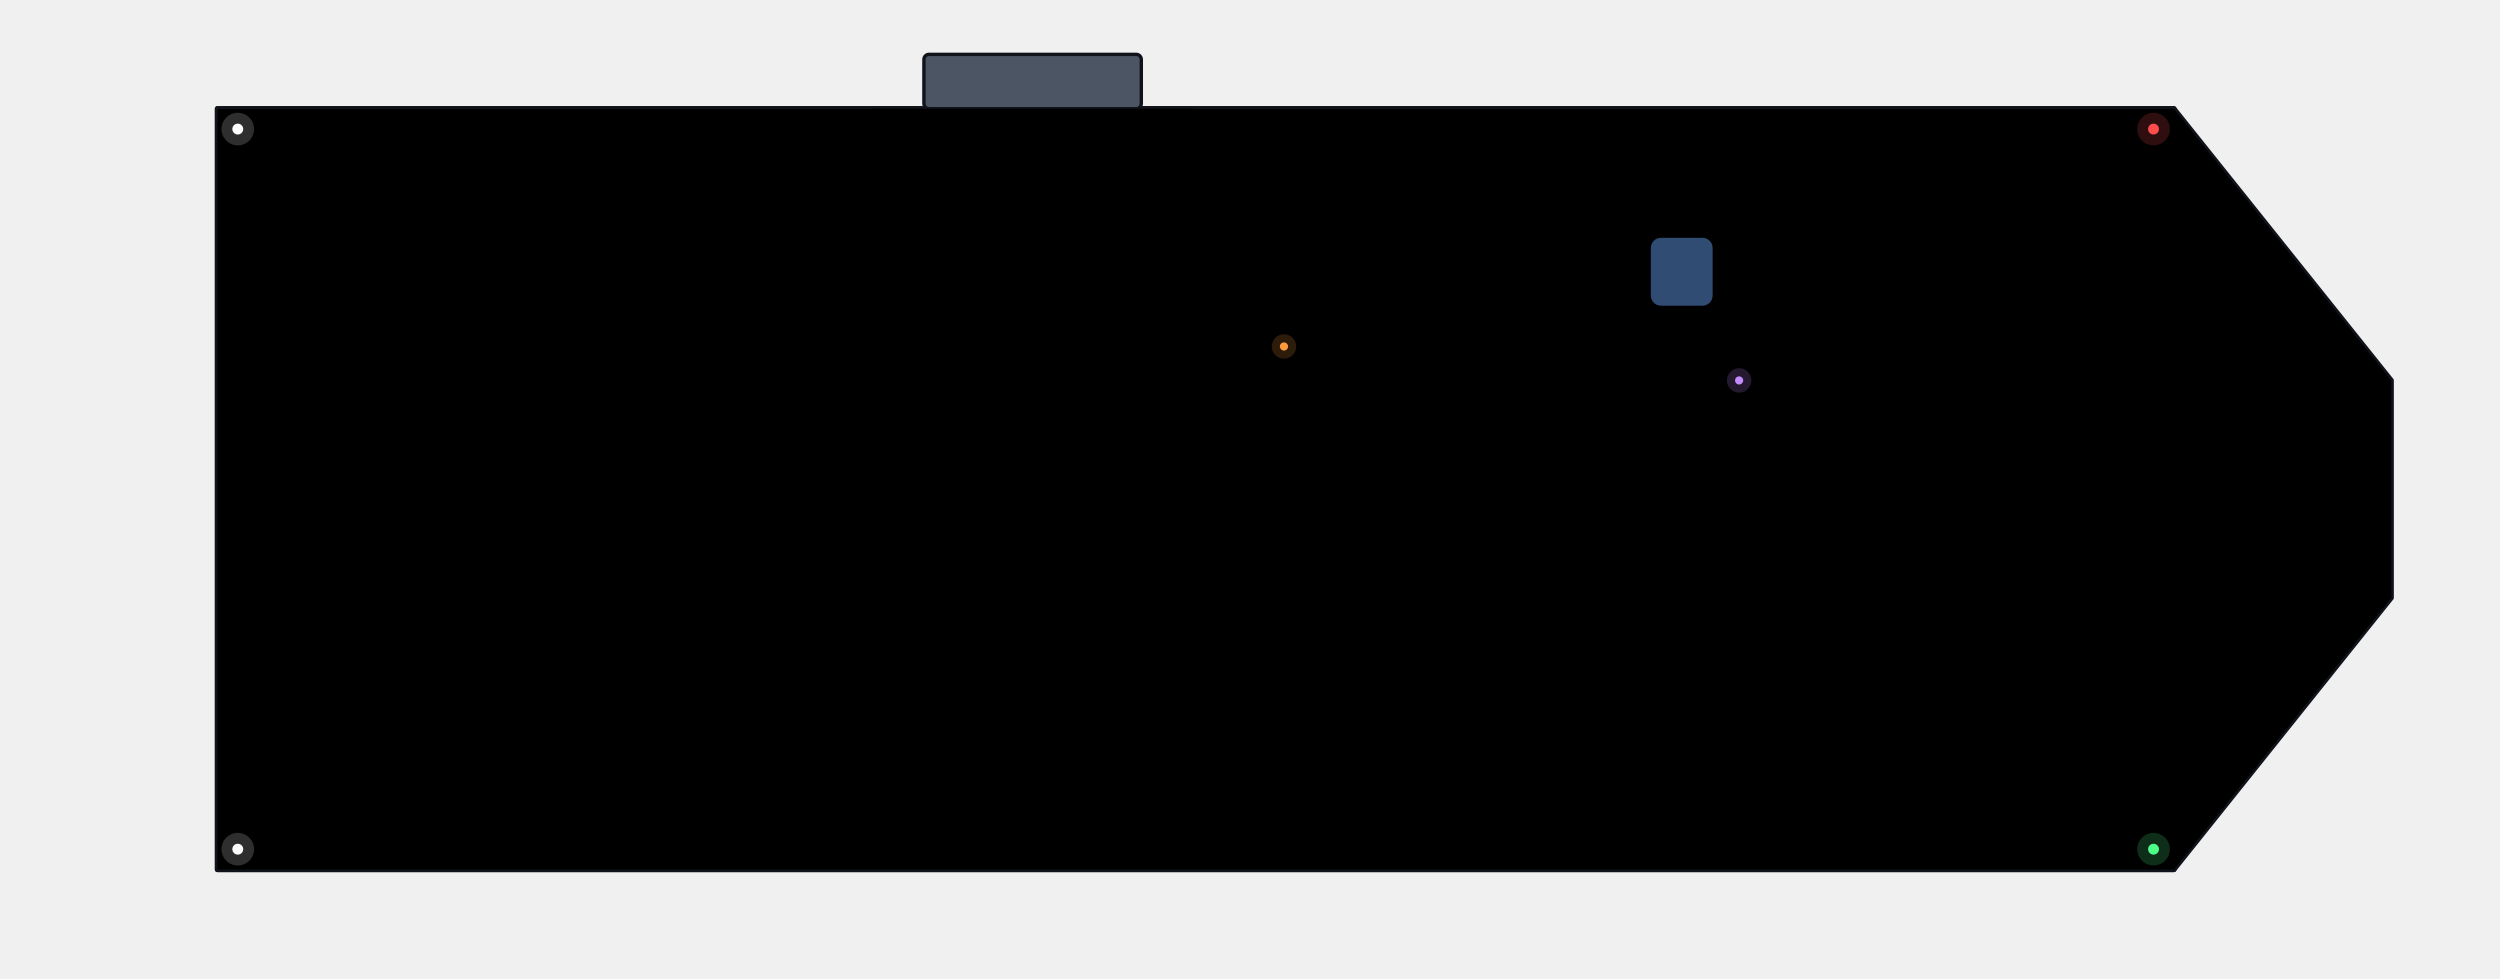
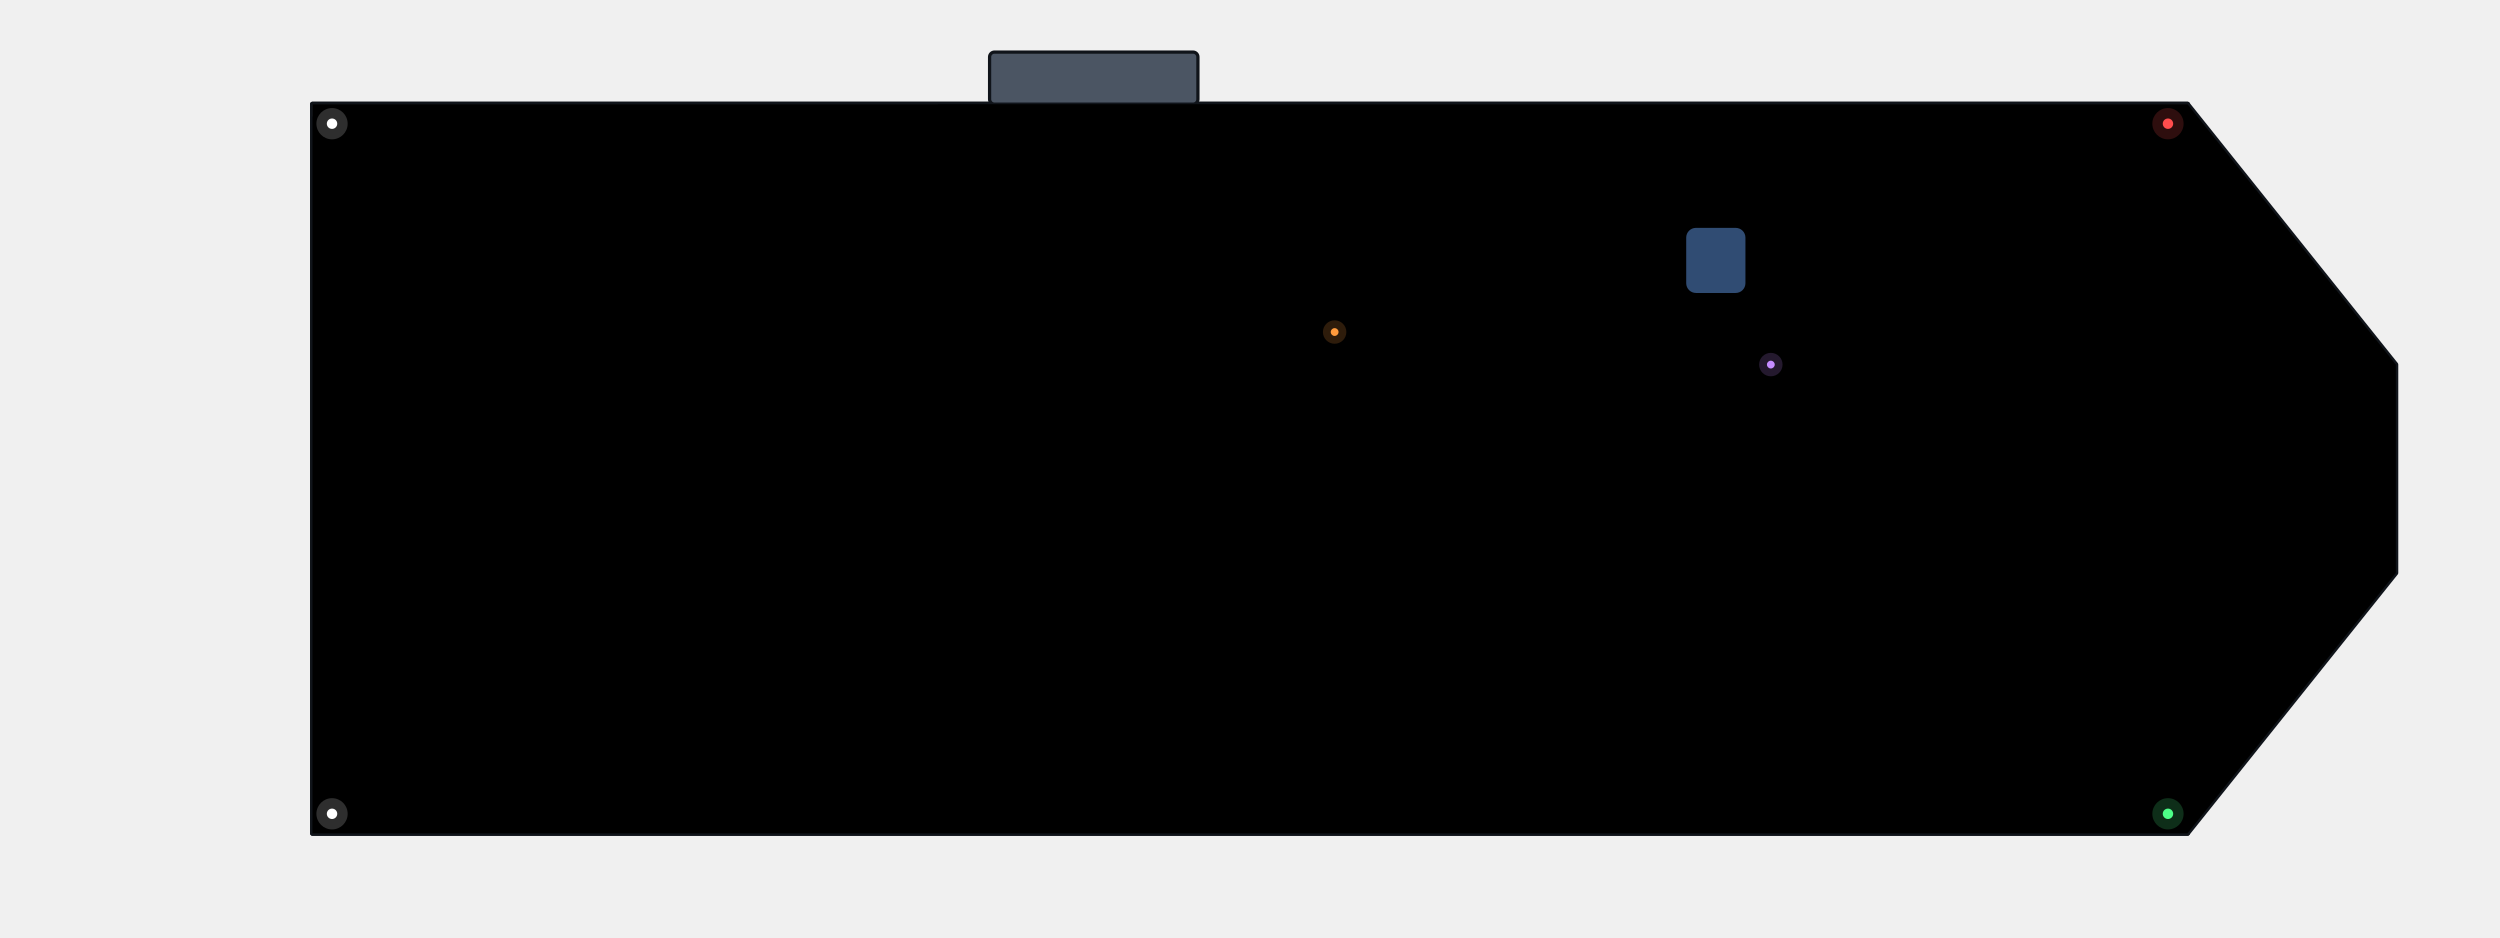
- <svg xmlns="http://www.w3.org/2000/svg" width="1472" height="576" viewBox="-704 -288 1472 576">
+ <svg xmlns="http://www.w3.org/2000/svg" width="1536" height="576" viewBox="-768 -288 1536 576">
  <g id="base">
    <polygon points="-576,224 576,224 704,64 704,-64 576,-224 -576,-224" fill="#5b6675" stroke="#10141a" stroke-width="3" stroke-linejoin="round" />
    <polygon points="-576,224 576,224 704,64 704,-64 576,-224 -576,-224" fill="#000000" opacity="0.12" />
-     <rect x="128" y="32" width="64" height="64" fill="#5b6675" />
+     <rect x="64" y="32" width="64" height="64" fill="#5b6675" />
+     <rect x="-448" y="-224" width="64" height="64" fill="#4b5563" />
+     <rect x="-384" y="-160" width="64" height="64" fill="#5b6675" />
+     <rect x="-192" y="-224" width="64" height="64" fill="#5b6675" />
+     <rect x="512" y="-224" width="64" height="64" fill="#4b5563" />
+     <rect x="384" y="-32" width="64" height="64" fill="#5b6675" />
+     <rect x="-64" y="160" width="64" height="64" fill="#4b5563" />
+     <rect x="-576" y="-96" width="64" height="64" fill="#4b5563" />
+     <rect x="0" y="96" width="64" height="64" fill="#5b6675" />
+     <rect x="256" y="96" width="64" height="64" fill="#5b6675" />
+     <rect x="-320" y="-96" width="64" height="64" fill="#5b6675" />
+     <rect x="-256" y="-160" width="64" height="64" fill="#5b6675" />
+     <rect x="448" y="-160" width="64" height="64" fill="#5b6675" />
+     <rect x="-448" y="-96" width="64" height="64" fill="#5b6675" />
+     <rect x="-512" y="160" width="64" height="64" fill="#4b5563" />
+     <rect x="-384" y="-32" width="64" height="64" fill="#5b6675" />
+     <rect x="-192" y="-96" width="64" height="64" fill="#5b6675" />
+     <rect x="512" y="-96" width="64" height="64" fill="#4b5563" />
+     <rect x="-128" y="-160" width="64" height="64" fill="#5b6675" />
+     <rect x="384" y="96" width="64" height="64" fill="#5b6675" />
+     <rect x="-576" y="32" width="64" height="64" fill="#4b5563" />
+     <rect x="128" y="-160" width="64" height="64" fill="#5b6675" />
+     <rect x="-320" y="32" width="64" height="64" fill="#5b6675" />
+     <rect x="320" y="160" width="64" height="64" fill="#4b5563" />
+     <rect x="-256" y="-32" width="64" height="64" fill="#5b6675" />
+     <rect x="448" y="-32" width="64" height="64" fill="#5b6675" />
+     <rect x="-384" y="96" width="64" height="64" fill="#5b6675" />
+     <rect x="-192" y="32" width="64" height="64" fill="#5b6675" />
+     <rect x="512" y="32" width="64" height="64" fill="#4b5563" />
+     <rect x="-128" y="-32" width="64" height="64" fill="#5b6675" />
+     <rect x="0" y="-224" width="64" height="64" fill="#4b5563" />
+     <rect x="128" y="-32" width="64" height="64" fill="#5b6675" />
+     <rect x="256" y="-224" width="64" height="64" fill="#4b5563" />
+     <rect x="-320" y="160" width="64" height="64" fill="#4b5563" />
+     <rect x="-256" y="96" width="64" height="64" fill="#5b6675" />
+     <rect x="448" y="96" width="64" height="64" fill="#5b6675" />
+     <rect x="-512" y="-160" width="64" height="64" fill="#5b6675" />
+     <rect x="384" y="-224" width="64" height="64" fill="#4b5563" />
+     <rect x="192" y="-160" width="64" height="64" fill="#5b6675" />
+     <rect x="512" y="160" width="64" height="64" fill="#4b5563" />
+     <rect x="-128" y="96" width="64" height="64" fill="#5b6675" />
+     <rect x="0" y="-96" width="64" height="64" fill="#5b6675" />
+     <rect x="128" y="96" width="64" height="64" fill="#5b6675" />
+     <rect x="256" y="-96" width="64" height="64" fill="#5b6675" />
+     <rect x="320" y="-160" width="64" height="64" fill="#5b6675" />
+     <rect x="64" y="160" width="64" height="64" fill="#4b5563" />
+     <rect x="-512" y="-32" width="64" height="64" fill="#5b6675" />
    <rect x="-384" y="-224" width="64" height="64" fill="#4b5563" />
+     <rect x="384" y="-96" width="64" height="64" fill="#5b6675" />
+     <rect x="192" y="-32" width="64" height="64" fill="#5b6675" />
+     <rect x="0" y="32" width="64" height="64" fill="#5b6675" />
+     <rect x="256" y="32" width="64" height="64" fill="#5b6675" />
    <rect x="-320" y="-160" width="64" height="64" fill="#5b6675" />
+     <rect x="320" y="-32" width="64" height="64" fill="#5b6675" />
+     <rect x="-256" y="-224" width="64" height="64" fill="#4b5563" />
+     <rect x="448" y="-224" width="64" height="64" fill="#4b5563" />
+     <rect x="-512" y="96" width="64" height="64" fill="#5b6675" />
+     <rect x="-384" y="-96" width="64" height="64" fill="#5b6675" />
+     <rect x="-448" y="32" width="64" height="64" fill="#5b6675" />
+     <rect x="384" y="32" width="64" height="64" fill="#5b6675" />
    <rect x="-128" y="-224" width="64" height="64" fill="#5b6675" />
-     <rect x="448" y="-32" width="64" height="64" fill="#5b6675" />
-     <rect x="0" y="160" width="64" height="64" fill="#4b5563" />
-     <rect x="-512" y="-96" width="64" height="64" fill="#5b6675" />
-     <rect x="64" y="96" width="64" height="64" fill="#5b6675" />
+     <rect x="192" y="96" width="64" height="64" fill="#5b6675" />
+     <rect x="-64" y="-160" width="64" height="64" fill="#5b6675" />
+     <rect x="128" y="-224" width="64" height="64" fill="#4b5563" />
+     <rect x="256" y="160" width="64" height="64" fill="#4b5563" />
+     <rect x="-576" y="160" width="64" height="64" fill="#4b5563" />
    <rect x="320" y="96" width="64" height="64" fill="#5b6675" />
    <rect x="-256" y="-96" width="64" height="64" fill="#5b6675" />
+     <rect x="448" y="-96" width="64" height="64" fill="#5b6675" />
+     <rect x="64" y="-160" width="64" height="64" fill="#5b6675" />
+     <rect x="-384" y="32" width="64" height="64" fill="#5b6675" />
+     <rect x="-448" y="160" width="64" height="64" fill="#4b5563" />
+     <rect x="-128" y="-96" width="64" height="64" fill="#5b6675" />
+     <rect x="-192" y="160" width="64" height="64" fill="#4b5563" />
+     <rect x="-64" y="-32" width="64" height="64" fill="#5b6675" />
+     <rect x="128" y="-96" width="64" height="64" fill="#5b6675" />
+     <rect x="-256" y="32" width="64" height="64" fill="#5b6675" />
+     <rect x="448" y="32" width="64" height="64" fill="#5b6675" />
+     <rect x="64" y="-32" width="64" height="64" fill="#5b6675" />
+     <rect x="-512" y="-224" width="64" height="64" fill="#4b5563" />
+     <rect x="192" y="-224" width="64" height="64" fill="#4b5563" />
+     <rect x="-384" y="160" width="64" height="64" fill="#4b5563" />
+     <rect x="-64" y="96" width="64" height="64" fill="#5b6675" />
+     <rect x="128" y="32" width="64" height="64" fill="#5b6675" />
+     <rect x="-576" y="-160" width="64" height="64" fill="#4b5563" />
+     <rect x="320" y="-224" width="64" height="64" fill="#4b5563" />
+     <rect x="64" y="96" width="64" height="64" fill="#5b6675" />
+     <rect x="-512" y="-96" width="64" height="64" fill="#5b6675" />
+     <rect x="192" y="-96" width="64" height="64" fill="#5b6675" />
+     <rect x="-448" y="-160" width="64" height="64" fill="#5b6675" />
    <rect x="-192" y="-160" width="64" height="64" fill="#5b6675" />
    <rect x="512" y="-160" width="64" height="64" fill="#4b5563" />
-     <rect x="-384" y="-96" width="64" height="64" fill="#5b6675" />
-     <rect x="-448" y="160" width="64" height="64" fill="#4b5563" />
+     <rect x="0" y="160" width="64" height="64" fill="#4b5563" />
+     <rect x="-576" y="-32" width="64" height="64" fill="#4b5563" />
+     <rect x="320" y="-96" width="64" height="64" fill="#5b6675" />
    <rect x="-320" y="-32" width="64" height="64" fill="#5b6675" />
-     <rect x="-128" y="-96" width="64" height="64" fill="#5b6675" />
-     <rect x="448" y="96" width="64" height="64" fill="#5b6675" />
-     <rect x="-64" y="-160" width="64" height="64" fill="#5b6675" />
    <rect x="-512" y="32" width="64" height="64" fill="#5b6675" />
-     <rect x="192" y="-160" width="64" height="64" fill="#5b6675" />
-     <rect x="-256" y="32" width="64" height="64" fill="#5b6675" />
+     <rect x="192" y="32" width="64" height="64" fill="#5b6675" />
+     <rect x="-448" y="-32" width="64" height="64" fill="#5b6675" />
    <rect x="384" y="160" width="64" height="64" fill="#4b5563" />
    <rect x="-192" y="-32" width="64" height="64" fill="#5b6675" />
+     <rect x="-64" y="-224" width="64" height="64" fill="#5b6675" />
    <rect x="512" y="-32" width="64" height="64" fill="#4b5563" />
-     <rect x="-320" y="96" width="64" height="64" fill="#5b6675" />
-     <rect x="-128" y="32" width="64" height="64" fill="#5b6675" />
-     <rect x="-64" y="-32" width="64" height="64" fill="#5b6675" />
-     <rect x="64" y="-224" width="64" height="64" fill="#4b5563" />
-     <rect x="192" y="-32" width="64" height="64" fill="#5b6675" />
-     <rect x="320" y="-224" width="64" height="64" fill="#4b5563" />
-     <rect x="-256" y="160" width="64" height="64" fill="#4b5563" />
-     <rect x="-192" y="96" width="64" height="64" fill="#5b6675" />
-     <rect x="512" y="96" width="64" height="64" fill="#4b5563" />
-     <rect x="-448" y="-160" width="64" height="64" fill="#5b6675" />
-     <rect x="448" y="-224" width="64" height="64" fill="#4b5563" />
-     <rect x="256" y="-160" width="64" height="64" fill="#5b6675" />
-     <rect x="-64" y="96" width="64" height="64" fill="#5b6675" />
-     <rect x="64" y="-96" width="64" height="64" fill="#5b6675" />
-     <rect x="-576" y="-32" width="64" height="64" fill="#4b5563" />
-     <rect x="320" y="-96" width="64" height="64" fill="#5b6675" />
-     <rect x="192" y="96" width="64" height="64" fill="#5b6675" />
-     <rect x="384" y="-160" width="64" height="64" fill="#5b6675" />
-     <rect x="128" y="160" width="64" height="64" fill="#4b5563" />
-     <rect x="-448" y="-32" width="64" height="64" fill="#5b6675" />
-     <rect x="-320" y="-224" width="64" height="64" fill="#4b5563" />
-     <rect x="448" y="-96" width="64" height="64" fill="#5b6675" />
-     <rect x="256" y="-32" width="64" height="64" fill="#5b6675" />
-     <rect x="64" y="32" width="64" height="64" fill="#5b6675" />
    <rect x="-576" y="96" width="64" height="64" fill="#4b5563" />
    <rect x="320" y="32" width="64" height="64" fill="#5b6675" />
-     <rect x="-256" y="-160" width="64" height="64" fill="#5b6675" />
-     <rect x="384" y="-32" width="64" height="64" fill="#5b6675" />
-     <rect x="-192" y="-224" width="64" height="64" fill="#5b6675" />
-     <rect x="512" y="-224" width="64" height="64" fill="#4b5563" />
+     <rect x="-320" y="96" width="64" height="64" fill="#5b6675" />
+     <rect x="64" y="-224" width="64" height="64" fill="#4b5563" />
+     <rect x="192" y="160" width="64" height="64" fill="#4b5563" />
    <rect x="-448" y="96" width="64" height="64" fill="#5b6675" />
-     <rect x="-320" y="-96" width="64" height="64" fill="#5b6675" />
-     <rect x="-384" y="32" width="64" height="64" fill="#5b6675" />
-     <rect x="448" y="32" width="64" height="64" fill="#5b6675" />
-     <rect x="-64" y="-224" width="64" height="64" fill="#5b6675" />
-     <rect x="256" y="96" width="64" height="64" fill="#5b6675" />
+     <rect x="-192" y="96" width="64" height="64" fill="#5b6675" />
+     <rect x="-64" y="-96" width="64" height="64" fill="#5b6675" />
+     <rect x="-128" y="32" width="64" height="64" fill="#5b6675" />
    <rect x="0" y="-160" width="64" height="64" fill="#5b6675" />
-     <rect x="192" y="-224" width="64" height="64" fill="#4b5563" />
-     <rect x="320" y="160" width="64" height="64" fill="#4b5563" />
-     <rect x="-512" y="160" width="64" height="64" fill="#4b5563" />
-     <rect x="384" y="96" width="64" height="64" fill="#5b6675" />
-     <rect x="-192" y="-96" width="64" height="64" fill="#5b6675" />
-     <rect x="512" y="-96" width="64" height="64" fill="#4b5563" />
-     <rect x="128" y="-160" width="64" height="64" fill="#5b6675" />
-     <rect x="-320" y="32" width="64" height="64" fill="#5b6675" />
-     <rect x="-384" y="160" width="64" height="64" fill="#4b5563" />
-     <rect x="-64" y="-96" width="64" height="64" fill="#5b6675" />
-     <rect x="-128" y="160" width="64" height="64" fill="#4b5563" />
+     <rect x="512" y="96" width="64" height="64" fill="#4b5563" />
+     <rect x="256" y="-160" width="64" height="64" fill="#5b6675" />
+     <rect x="-256" y="160" width="64" height="64" fill="#4b5563" />
+     <rect x="448" y="160" width="64" height="64" fill="#4b5563" />
+     <rect x="64" y="-96" width="64" height="64" fill="#5b6675" />
+     <rect x="384" y="-160" width="64" height="64" fill="#5b6675" />
+     <rect x="-64" y="32" width="64" height="64" fill="#5b6675" />
    <rect x="0" y="-32" width="64" height="64" fill="#5b6675" />
    <rect x="-576" y="-224" width="64" height="64" fill="#4b5563" />
-     <rect x="192" y="-96" width="64" height="64" fill="#5b6675" />
-     <rect x="-192" y="32" width="64" height="64" fill="#5b6675" />
-     <rect x="512" y="32" width="64" height="64" fill="#4b5563" />
-     <rect x="128" y="-32" width="64" height="64" fill="#5b6675" />
-     <rect x="-448" y="-224" width="64" height="64" fill="#4b5563" />
-     <rect x="256" y="-224" width="64" height="64" fill="#4b5563" />
-     <rect x="-320" y="160" width="64" height="64" fill="#4b5563" />
-     <rect x="0" y="96" width="64" height="64" fill="#5b6675" />
-     <rect x="-576" y="-96" width="64" height="64" fill="#4b5563" />
-     <rect x="192" y="32" width="64" height="64" fill="#5b6675" />
-     <rect x="-512" y="-160" width="64" height="64" fill="#5b6675" />
-     <rect x="384" y="-224" width="64" height="64" fill="#4b5563" />
-     <rect x="128" y="96" width="64" height="64" fill="#5b6675" />
-     <rect x="-448" y="-96" width="64" height="64" fill="#5b6675" />
-     <rect x="256" y="-96" width="64" height="64" fill="#5b6675" />
-     <rect x="-384" y="-160" width="64" height="64" fill="#5b6675" />
-     <rect x="-128" y="-160" width="64" height="64" fill="#5b6675" />
-     <rect x="-576" y="32" width="64" height="64" fill="#4b5563" />
-     <rect x="64" y="160" width="64" height="64" fill="#4b5563" />
-     <rect x="-512" y="-32" width="64" height="64" fill="#5b6675" />
-     <rect x="384" y="-96" width="64" height="64" fill="#5b6675" />
-     <rect x="-256" y="-32" width="64" height="64" fill="#5b6675" />
-     <rect x="-448" y="32" width="64" height="64" fill="#5b6675" />
-     <rect x="256" y="32" width="64" height="64" fill="#5b6675" />
-     <rect x="-384" y="-32" width="64" height="64" fill="#5b6675" />
-     <rect x="448" y="160" width="64" height="64" fill="#4b5563" />
-     <rect x="-128" y="-32" width="64" height="64" fill="#5b6675" />
-     <rect x="0" y="-224" width="64" height="64" fill="#4b5563" />
-     <rect x="-576" y="160" width="64" height="64" fill="#4b5563" />
-     <rect x="-512" y="96" width="64" height="64" fill="#5b6675" />
-     <rect x="384" y="32" width="64" height="64" fill="#5b6675" />
-     <rect x="-256" y="96" width="64" height="64" fill="#5b6675" />
-     <rect x="128" y="-224" width="64" height="64" fill="#4b5563" />
-     <rect x="256" y="160" width="64" height="64" fill="#4b5563" />
-     <rect x="-384" y="96" width="64" height="64" fill="#5b6675" />
-     <rect x="-128" y="96" width="64" height="64" fill="#5b6675" />
-     <rect x="0" y="-96" width="64" height="64" fill="#5b6675" />
-     <rect x="-64" y="32" width="64" height="64" fill="#5b6675" />
-     <rect x="64" y="-160" width="64" height="64" fill="#5b6675" />
-     <rect x="320" y="-160" width="64" height="64" fill="#5b6675" />
-     <rect x="-192" y="160" width="64" height="64" fill="#4b5563" />
-     <rect x="512" y="160" width="64" height="64" fill="#4b5563" />
-     <rect x="128" y="-96" width="64" height="64" fill="#5b6675" />
-     <rect x="448" y="-160" width="64" height="64" fill="#5b6675" />
-     <rect x="0" y="32" width="64" height="64" fill="#5b6675" />
-     <rect x="-576" y="-160" width="64" height="64" fill="#4b5563" />
-     <rect x="64" y="-32" width="64" height="64" fill="#5b6675" />
-     <rect x="-512" y="-224" width="64" height="64" fill="#4b5563" />
-     <rect x="-64" y="160" width="64" height="64" fill="#4b5563" />
-     <rect x="192" y="160" width="64" height="64" fill="#4b5563" />
-     <rect x="320" y="-32" width="64" height="64" fill="#5b6675" />
-     <rect x="-256" y="-224" width="64" height="64" fill="#4b5563" />
-     <path d="M128.5 32.5h63v63h-63zM-383.5 -223.5h63v63h-63zM-319.5 -159.5h63v63h-63zM-127.5 -223.5h63v63h-63zM448.5 -31.5h63v63h-63zM0.5 160.5h63v63h-63zM-511.5 -95.5h63v63h-63zM64.5 96.5h63v63h-63zM320.5 96.5h63v63h-63zM-255.5 -95.5h63v63h-63zM-191.5 -159.5h63v63h-63zM512.5 -159.5h63v63h-63zM-383.5 -95.5h63v63h-63zM-447.5 160.5h63v63h-63zM-319.5 -31.5h63v63h-63zM-127.5 -95.5h63v63h-63zM448.5 96.5h63v63h-63zM-63.5 -159.5h63v63h-63zM-511.5 32.5h63v63h-63zM192.5 -159.5h63v63h-63zM-255.5 32.5h63v63h-63zM384.5 160.5h63v63h-63zM-191.5 -31.5h63v63h-63zM512.5 -31.5h63v63h-63zM-319.5 96.5h63v63h-63zM-127.5 32.5h63v63h-63zM-63.5 -31.5h63v63h-63zM64.5 -223.5h63v63h-63zM192.5 -31.5h63v63h-63zM320.5 -223.5h63v63h-63zM-255.5 160.5h63v63h-63zM-191.5 96.5h63v63h-63zM512.5 96.5h63v63h-63zM-447.5 -159.5h63v63h-63zM448.5 -223.5h63v63h-63zM256.5 -159.5h63v63h-63zM-63.5 96.5h63v63h-63zM64.5 -95.5h63v63h-63zM-575.5 -31.5h63v63h-63zM320.5 -95.5h63v63h-63zM192.5 96.5h63v63h-63zM384.5 -159.5h63v63h-63zM128.5 160.5h63v63h-63zM-447.5 -31.5h63v63h-63zM-319.5 -223.5h63v63h-63zM448.5 -95.5h63v63h-63zM256.5 -31.5h63v63h-63zM64.5 32.5h63v63h-63zM-575.5 96.5h63v63h-63zM320.5 32.5h63v63h-63zM-255.5 -159.5h63v63h-63zM384.5 -31.5h63v63h-63zM-191.5 -223.5h63v63h-63zM512.5 -223.5h63v63h-63zM-447.5 96.5h63v63h-63zM-319.5 -95.5h63v63h-63zM-383.5 32.5h63v63h-63zM448.5 32.5h63v63h-63zM-63.5 -223.5h63v63h-63zM256.5 96.5h63v63h-63zM0.5 -159.5h63v63h-63zM192.5 -223.5h63v63h-63zM320.5 160.5h63v63h-63zM-511.5 160.5h63v63h-63zM384.5 96.5h63v63h-63zM-191.5 -95.5h63v63h-63zM512.5 -95.5h63v63h-63zM128.5 -159.5h63v63h-63zM-319.5 32.5h63v63h-63zM-383.5 160.5h63v63h-63zM-63.5 -95.5h63v63h-63zM-127.5 160.5h63v63h-63zM0.5 -31.5h63v63h-63zM-575.5 -223.5h63v63h-63zM192.5 -95.5h63v63h-63zM-191.5 32.5h63v63h-63zM512.5 32.5h63v63h-63zM128.5 -31.5h63v63h-63zM-447.5 -223.5h63v63h-63zM256.5 -223.5h63v63h-63zM-319.5 160.5h63v63h-63zM0.5 96.5h63v63h-63zM-575.5 -95.5h63v63h-63zM192.5 32.5h63v63h-63zM-511.5 -159.5h63v63h-63zM384.5 -223.5h63v63h-63zM128.5 96.5h63v63h-63zM-447.5 -95.5h63v63h-63zM256.5 -95.5h63v63h-63zM-383.5 -159.5h63v63h-63zM-127.5 -159.5h63v63h-63zM-575.5 32.5h63v63h-63zM64.5 160.5h63v63h-63zM-511.5 -31.5h63v63h-63zM384.5 -95.5h63v63h-63zM-255.5 -31.5h63v63h-63zM-447.5 32.5h63v63h-63zM256.5 32.5h63v63h-63zM-383.5 -31.5h63v63h-63zM448.5 160.5h63v63h-63zM-127.5 -31.5h63v63h-63zM0.5 -223.5h63v63h-63zM-575.5 160.5h63v63h-63zM-511.5 96.5h63v63h-63zM384.5 32.5h63v63h-63zM-255.5 96.5h63v63h-63zM128.5 -223.5h63v63h-63zM256.5 160.5h63v63h-63zM-383.5 96.5h63v63h-63zM-127.5 96.5h63v63h-63zM0.5 -95.5h63v63h-63zM-63.5 32.5h63v63h-63zM64.5 -159.5h63v63h-63zM320.5 -159.5h63v63h-63zM-191.5 160.5h63v63h-63zM512.5 160.5h63v63h-63zM128.5 -95.5h63v63h-63zM448.5 -159.5h63v63h-63zM0.5 32.5h63v63h-63zM-575.5 -159.5h63v63h-63zM64.5 -31.5h63v63h-63zM-511.5 -223.5h63v63h-63zM-63.5 160.5h63v63h-63zM192.5 160.5h63v63h-63zM320.5 -31.5h63v63h-63zM-255.5 -223.5h63v63h-63z" fill="none" stroke="#373f4b" stroke-width="1" opacity="0.7" />
-     <path d="M-384 -224L-320 -224M-128 -224L-64 -224M0 224L64 224M576 -160L576 -96M-448 224L-384 224M384 224L448 224M576 -32L576 32M64 -224L128 -224M320 -224L384 -224M-256 224L-192 224M576 96L576 160M448 -224L512 -224M-576 -32L-576 32M128 224L192 224M-320 -224L-256 -224M-576 96L-576 160M-192 -224L-128 -224M512 -224L576 -224M576 -224L576 -160M-64 -224L0 -224M192 -224L256 -224M320 224L384 224M-512 224L-448 224M576 -96L576 -32M-384 224L-320 224M-128 224L-64 224M-576 -224L-512 -224M-576 -224L-576 -160M576 32L576 96M-448 -224L-384 -224M256 -224L320 -224M-320 224L-256 224M-576 -96L-576 -32M384 -224L448 -224M-576 32L-576 96M64 224L128 224M448 224L512 224M0 -224L64 -224M-576 224L-512 224M-576 160L-576 224M128 -224L192 -224M256 224L320 224M-192 224L-128 224M512 224L576 224M576 160L576 224M-576 -160L-576 -96M-512 -224L-448 -224M-64 224L0 224M192 224L256 224M-256 -224L-192 -224" fill="none" stroke="#10141a" stroke-width="3" stroke-linecap="round" />
-     <path d="M-384 -224h64v7.68h-64zM-128 -224h64v7.68h-64zM64 -224h64v7.68h-64zM320 -224h64v7.68h-64zM448 -224h64v7.68h-64zM-320 -224h64v7.68h-64zM-192 -224h64v7.68h-64zM512 -224h64v7.68h-64zM-64 -224h64v7.68h-64zM192 -224h64v7.68h-64zM-576 -224h64v7.68h-64zM-448 -224h64v7.68h-64zM256 -224h64v7.68h-64zM384 -224h64v7.68h-64zM0 -224h64v7.68h-64zM128 -224h64v7.68h-64zM-512 -224h64v7.68h-64zM-256 -224h64v7.68h-64z" fill="#ffffff" opacity="0.1" />
-     <path d="M0 216.32h64v7.68h-64zM-448 216.32h64v7.68h-64zM384 216.32h64v7.68h-64zM-256 216.32h64v7.68h-64zM128 216.32h64v7.68h-64zM320 216.32h64v7.68h-64zM-512 216.32h64v7.68h-64zM-384 216.32h64v7.68h-64zM-128 216.32h64v7.68h-64zM-320 216.32h64v7.68h-64zM64 216.32h64v7.68h-64zM448 216.32h64v7.68h-64zM-576 216.32h64v7.68h-64zM256 216.32h64v7.68h-64zM-192 216.32h64v7.68h-64zM512 216.32h64v7.68h-64zM-64 216.32h64v7.68h-64zM192 216.32h64v7.68h-64z" fill="#000000" opacity="0.2" />
+     <rect x="-128" y="160" width="64" height="64" fill="#4b5563" />
+     <rect x="128" y="160" width="64" height="64" fill="#4b5563" />
+     <rect x="256" y="-32" width="64" height="64" fill="#5b6675" />
+     <rect x="-320" y="-224" width="64" height="64" fill="#4b5563" />
+     <path d="M64.5 32.5h63v63h-63zM-447.5 -223.5h63v63h-63zM-383.5 -159.5h63v63h-63zM-191.5 -223.5h63v63h-63zM512.5 -223.5h63v63h-63zM384.5 -31.5h63v63h-63zM-63.5 160.5h63v63h-63zM-575.5 -95.5h63v63h-63zM0.5 96.5h63v63h-63zM256.5 96.5h63v63h-63zM-319.5 -95.5h63v63h-63zM-255.5 -159.5h63v63h-63zM448.5 -159.5h63v63h-63zM-447.5 -95.5h63v63h-63zM-511.5 160.5h63v63h-63zM-383.5 -31.5h63v63h-63zM-191.5 -95.5h63v63h-63zM512.5 -95.5h63v63h-63zM-127.5 -159.5h63v63h-63zM384.5 96.5h63v63h-63zM-575.5 32.5h63v63h-63zM128.5 -159.5h63v63h-63zM-319.5 32.5h63v63h-63zM320.5 160.5h63v63h-63zM-255.5 -31.5h63v63h-63zM448.5 -31.5h63v63h-63zM-383.5 96.5h63v63h-63zM-191.5 32.5h63v63h-63zM512.5 32.5h63v63h-63zM-127.5 -31.5h63v63h-63zM0.5 -223.5h63v63h-63zM128.5 -31.5h63v63h-63zM256.5 -223.5h63v63h-63zM-319.5 160.5h63v63h-63zM-255.5 96.5h63v63h-63zM448.5 96.5h63v63h-63zM-511.5 -159.5h63v63h-63zM384.5 -223.5h63v63h-63zM192.5 -159.5h63v63h-63zM512.5 160.5h63v63h-63zM-127.5 96.5h63v63h-63zM0.5 -95.5h63v63h-63zM128.5 96.5h63v63h-63zM256.5 -95.5h63v63h-63zM320.5 -159.5h63v63h-63zM64.5 160.5h63v63h-63zM-511.5 -31.5h63v63h-63zM-383.5 -223.5h63v63h-63zM384.5 -95.5h63v63h-63zM192.5 -31.5h63v63h-63zM0.5 32.5h63v63h-63zM256.5 32.5h63v63h-63zM-319.5 -159.5h63v63h-63zM320.5 -31.5h63v63h-63zM-255.5 -223.5h63v63h-63zM448.5 -223.5h63v63h-63zM-511.5 96.5h63v63h-63zM-383.5 -95.5h63v63h-63zM-447.5 32.5h63v63h-63zM384.5 32.5h63v63h-63zM-127.5 -223.5h63v63h-63zM192.5 96.5h63v63h-63zM-63.5 -159.5h63v63h-63zM128.5 -223.5h63v63h-63zM256.5 160.5h63v63h-63zM-575.5 160.5h63v63h-63zM320.5 96.5h63v63h-63zM-255.5 -95.5h63v63h-63zM448.5 -95.5h63v63h-63zM64.5 -159.5h63v63h-63zM-383.5 32.5h63v63h-63zM-447.5 160.5h63v63h-63zM-127.5 -95.5h63v63h-63zM-191.5 160.5h63v63h-63zM-63.5 -31.5h63v63h-63zM128.5 -95.5h63v63h-63zM-255.5 32.5h63v63h-63zM448.5 32.5h63v63h-63zM64.5 -31.5h63v63h-63zM-511.5 -223.5h63v63h-63zM192.5 -223.5h63v63h-63zM-383.5 160.5h63v63h-63zM-63.5 96.5h63v63h-63zM128.5 32.5h63v63h-63zM-575.5 -159.5h63v63h-63zM320.5 -223.5h63v63h-63zM64.5 96.5h63v63h-63zM-511.5 -95.5h63v63h-63zM192.5 -95.5h63v63h-63zM-447.5 -159.5h63v63h-63zM-191.5 -159.5h63v63h-63zM512.5 -159.5h63v63h-63zM0.5 160.5h63v63h-63zM-575.5 -31.5h63v63h-63zM320.5 -95.5h63v63h-63zM-319.5 -31.5h63v63h-63zM-511.5 32.5h63v63h-63zM192.5 32.5h63v63h-63zM-447.5 -31.5h63v63h-63zM384.5 160.5h63v63h-63zM-191.5 -31.5h63v63h-63zM-63.5 -223.5h63v63h-63zM512.5 -31.5h63v63h-63zM-575.5 96.5h63v63h-63zM320.5 32.5h63v63h-63zM-319.5 96.5h63v63h-63zM64.5 -223.5h63v63h-63zM192.5 160.5h63v63h-63zM-447.5 96.5h63v63h-63zM-191.5 96.5h63v63h-63zM-63.5 -95.5h63v63h-63zM-127.5 32.5h63v63h-63zM0.5 -159.5h63v63h-63zM512.5 96.5h63v63h-63zM256.5 -159.5h63v63h-63zM-255.5 160.5h63v63h-63zM448.5 160.5h63v63h-63zM64.5 -95.5h63v63h-63zM384.5 -159.5h63v63h-63zM-63.5 32.5h63v63h-63zM0.5 -31.5h63v63h-63zM-575.5 -223.5h63v63h-63zM-127.5 160.5h63v63h-63zM128.5 160.5h63v63h-63zM256.5 -31.5h63v63h-63zM-319.5 -223.5h63v63h-63z" fill="none" stroke="#373f4b" stroke-width="1" opacity="0.7" />
+     <path d="M-448 -224L-384 -224M-192 -224L-128 -224M512 -224L576 -224M576 -224L576 -160M-64 224L0 224M-576 -96L-576 -32M-512 224L-448 224M576 -96L576 -32M-576 32L-576 96M320 224L384 224M576 32L576 96M0 -224L64 -224M256 -224L320 -224M-320 224L-256 224M384 -224L448 -224M512 224L576 224M576 160L576 224M64 224L128 224M-384 -224L-320 -224M-256 -224L-192 -224M448 -224L512 -224M-128 -224L-64 -224M128 -224L192 -224M256 224L320 224M-576 224L-512 224M-576 160L-576 224M-448 224L-384 224M-192 224L-128 224M-512 -224L-448 -224M192 -224L256 -224M-384 224L-320 224M-576 -160L-576 -96M320 -224L384 -224M576 -160L576 -96M0 224L64 224M-576 -32L-576 32M384 224L448 224M-64 -224L0 -224M576 -32L576 32M-576 96L-576 160M64 -224L128 -224M192 224L256 224M576 96L576 160M-256 224L-192 224M448 224L512 224M-576 -224L-512 -224M-576 -224L-576 -160M-128 224L-64 224M128 224L192 224M-320 -224L-256 -224" fill="none" stroke="#10141a" stroke-width="3" stroke-linecap="round" />
+     <path d="M-448 -224h64v7.68h-64zM-192 -224h64v7.68h-64zM512 -224h64v7.68h-64zM0 -224h64v7.68h-64zM256 -224h64v7.68h-64zM384 -224h64v7.68h-64zM-384 -224h64v7.68h-64zM-256 -224h64v7.68h-64zM448 -224h64v7.68h-64zM-128 -224h64v7.68h-64zM128 -224h64v7.68h-64zM-512 -224h64v7.68h-64zM192 -224h64v7.68h-64zM320 -224h64v7.68h-64zM-64 -224h64v7.68h-64zM64 -224h64v7.68h-64zM-576 -224h64v7.68h-64zM-320 -224h64v7.68h-64z" fill="#ffffff" opacity="0.1" />
+     <path d="M-64 216.32h64v7.68h-64zM-512 216.32h64v7.68h-64zM320 216.32h64v7.68h-64zM-320 216.32h64v7.68h-64zM512 216.32h64v7.68h-64zM64 216.32h64v7.68h-64zM256 216.32h64v7.68h-64zM-576 216.32h64v7.68h-64zM-448 216.32h64v7.68h-64zM-192 216.32h64v7.68h-64zM-384 216.32h64v7.68h-64zM0 216.32h64v7.68h-64zM384 216.32h64v7.68h-64zM192 216.32h64v7.68h-64zM-256 216.32h64v7.68h-64zM448 216.32h64v7.68h-64zM-128 216.32h64v7.68h-64zM128 216.32h64v7.68h-64z" fill="#000000" opacity="0.2" />
    <rect x="-504" y="-24" width="112" height="48" rx="24" fill="#373f4b" stroke="#10141a" stroke-width="2" />
    <circle cx="-448" cy="0" r="14.08" fill="#465060" stroke="#10141a" stroke-width="2" />
    <circle cx="-448" cy="0" r="7.68" fill="#6ab8ff" stroke="#10141a" stroke-width="1" />
    <rect x="-504" y="40" width="112" height="48" rx="24" fill="#373f4b" stroke="#10141a" stroke-width="2" />
    <circle cx="-448" cy="64" r="14.08" fill="#465060" stroke="#10141a" stroke-width="2" />
    <circle cx="-448" cy="64" r="7.68" fill="#a8b4c8" stroke="#10141a" stroke-width="1" />
    <circle cx="160" cy="160" r="25.6" fill="#373f4b" stroke="#10141a" stroke-width="2" />
    <circle cx="160" cy="160" r="19.97" fill="none" stroke="#ff7a2a" stroke-width="4" />
    <circle cx="160" cy="160" r="11.52" fill="#2f3641" stroke="#10141a" stroke-width="1.5" />
    <circle cx="183.55" cy="160" r="2" fill="#f2c230" stroke="#10141a" stroke-width="0.8" />
    <circle cx="171.78" cy="180.4" r="2" fill="#f2c230" stroke="#10141a" stroke-width="0.8" />
    <circle cx="148.22" cy="180.4" r="2" fill="#f2c230" stroke="#10141a" stroke-width="0.8" />
    <circle cx="136.45" cy="160" r="2" fill="#f2c230" stroke="#10141a" stroke-width="0.8" />
    <circle cx="148.22" cy="139.6" r="2" fill="#f2c230" stroke="#10141a" stroke-width="0.8" />
    <circle cx="171.78" cy="139.6" r="2" fill="#f2c230" stroke="#10141a" stroke-width="0.8" />
    <rect x="-58" y="-90" width="116" height="116" rx="4" fill="#3f4855" stroke="#10141a" stroke-width="2" />
    <line x1="-52" y1="-86" x2="-52" y2="22" stroke="#6d7a8a" stroke-width="2" stroke-linecap="round" />
    <line x1="-45" y1="-86" x2="-45" y2="22" stroke="#6d7a8a" stroke-width="2" stroke-linecap="round" />
    <line x1="-38" y1="-86" x2="-38" y2="22" stroke="#6d7a8a" stroke-width="2" stroke-linecap="round" />
    <line x1="-31" y1="-86" x2="-31" y2="22" stroke="#6d7a8a" stroke-width="2" stroke-linecap="round" />
    <line x1="-24" y1="-86" x2="-24" y2="22" stroke="#6d7a8a" stroke-width="2" stroke-linecap="round" />
    <line x1="-17" y1="-86" x2="-17" y2="22" stroke="#6d7a8a" stroke-width="2" stroke-linecap="round" />
    <line x1="-10" y1="-86" x2="-10" y2="22" stroke="#6d7a8a" stroke-width="2" stroke-linecap="round" />
    <line x1="-3" y1="-86" x2="-3" y2="22" stroke="#6d7a8a" stroke-width="2" stroke-linecap="round" />
    <line x1="4" y1="-86" x2="4" y2="22" stroke="#6d7a8a" stroke-width="2" stroke-linecap="round" />
    <line x1="11" y1="-86" x2="11" y2="22" stroke="#6d7a8a" stroke-width="2" stroke-linecap="round" />
    <line x1="18" y1="-86" x2="18" y2="22" stroke="#6d7a8a" stroke-width="2" stroke-linecap="round" />
    <line x1="25" y1="-86" x2="25" y2="22" stroke="#6d7a8a" stroke-width="2" stroke-linecap="round" />
    <line x1="32" y1="-86" x2="32" y2="22" stroke="#6d7a8a" stroke-width="2" stroke-linecap="round" />
    <line x1="39" y1="-86" x2="39" y2="22" stroke="#6d7a8a" stroke-width="2" stroke-linecap="round" />
    <line x1="46" y1="-86" x2="46" y2="22" stroke="#6d7a8a" stroke-width="2" stroke-linecap="round" />
    <line x1="53" y1="-86" x2="53" y2="22" stroke="#6d7a8a" stroke-width="2" stroke-linecap="round" />
    <circle cx="52" cy="-84" r="3" fill="#1b2028" stroke="#10141a" stroke-width="1" />
    <circle cx="480" cy="-128" r="29.44" fill="#373f4b" stroke="#10141a" stroke-width="2" />
    <circle cx="480" cy="-128" r="23.55" fill="none" stroke="#7d8898" stroke-width="1.5" stroke-dasharray="4 4" />
    <circle cx="480" cy="-128" r="8.83" fill="#10141a" />
    <circle cx="448" cy="32" r="58.88" fill="#373f4b" stroke="#10141a" stroke-width="2" />
    <circle cx="448" cy="32" r="47.1" fill="none" stroke="#7d8898" stroke-width="1.5" stroke-dasharray="4 4" />
    <circle cx="448" cy="32" r="17.66" fill="#10141a" />
    <circle cx="288" cy="128" r="29.44" fill="#373f4b" stroke="#10141a" stroke-width="2" />
    <circle cx="288" cy="128" r="23.55" fill="none" stroke="#7d8898" stroke-width="1.5" stroke-dasharray="4 4" />
    <circle cx="288" cy="128" r="8.83" fill="#10141a" />
    <rect x="-248" y="-152" width="48" height="112" rx="4" fill="#2f3641" stroke="#10141a" stroke-width="2" />
    <line x1="-242" y1="-144" x2="-206" y2="-144" stroke="#4b5563" stroke-width="3" stroke-linecap="round" />
    <line x1="-242" y1="-136" x2="-206" y2="-136" stroke="#4b5563" stroke-width="3" stroke-linecap="round" />
    <line x1="-242" y1="-128" x2="-206" y2="-128" stroke="#4b5563" stroke-width="3" stroke-linecap="round" />
    <line x1="-242" y1="-120" x2="-206" y2="-120" stroke="#4b5563" stroke-width="3" stroke-linecap="round" />
    <line x1="-242" y1="-112" x2="-206" y2="-112" stroke="#4b5563" stroke-width="3" stroke-linecap="round" />
    <line x1="-242" y1="-104" x2="-206" y2="-104" stroke="#4b5563" stroke-width="3" stroke-linecap="round" />
    <line x1="-242" y1="-96" x2="-206" y2="-96" stroke="#4b5563" stroke-width="3" stroke-linecap="round" />
    <line x1="-242" y1="-88" x2="-206" y2="-88" stroke="#4b5563" stroke-width="3" stroke-linecap="round" />
    <line x1="-242" y1="-80" x2="-206" y2="-80" stroke="#4b5563" stroke-width="3" stroke-linecap="round" />
    <line x1="-242" y1="-72" x2="-206" y2="-72" stroke="#4b5563" stroke-width="3" stroke-linecap="round" />
    <line x1="-242" y1="-64" x2="-206" y2="-64" stroke="#4b5563" stroke-width="3" stroke-linecap="round" />
    <line x1="-242" y1="-56" x2="-206" y2="-56" stroke="#4b5563" stroke-width="3" stroke-linecap="round" />
    <line x1="-242" y1="-48" x2="-206" y2="-48" stroke="#4b5563" stroke-width="3" stroke-linecap="round" />
    <rect x="262" y="-154" width="116" height="52" rx="10" fill="#0c1a26" stroke="#10141a" stroke-width="2" />
    <circle cx="320" cy="-64" r="20.48" fill="#5b6675" stroke="#10141a" stroke-width="2" />
    <line x1="320" y1="-64" x2="339.2" y2="-83.2" stroke="#10141a" stroke-width="2" stroke-linecap="round" />
    <circle cx="320" cy="-64" r="3" fill="#1b2028" stroke="#10141a" stroke-width="1" />
    <rect x="-192" y="-224" width="192" height="64" rx="3" fill="#373f4b" stroke="#10141a" stroke-width="2" />
    <rect x="-182" y="-214" width="172" height="44" fill="none" stroke="#f2c230" stroke-width="4" stroke-dasharray="12 8" />
    <rect x="-160" y="-256" width="128" height="32" rx="3" fill="#4b5563" stroke="#10141a" stroke-width="2" />
    <rect x="-312" y="-152" width="48" height="112" rx="24" fill="#373f4b" stroke="#10141a" stroke-width="2" />
    <circle cx="-288" cy="-96" r="14.08" fill="#465060" stroke="#10141a" stroke-width="2" />
    <circle cx="-288" cy="-96" r="7.68" fill="#e0a040" stroke="#10141a" stroke-width="1" />
    <circle cx="564" cy="-212" r="4" fill="#1b2028" stroke="#10141a" stroke-width="1" />
    <circle cx="-564" cy="-212" r="4" fill="#1b2028" stroke="#10141a" stroke-width="1" />
    <circle cx="564" cy="212" r="4" fill="#1b2028" stroke="#10141a" stroke-width="1" />
    <circle cx="-564" cy="212" r="4" fill="#1b2028" stroke="#10141a" stroke-width="1" />
  </g>
  <g id="collision">
    <polygon points="-576,224 576,224 704,64 704,-64 576,-224 -576,-224" />
  </g>
  <g id="emissive">
    <g data-light="glow">
      <circle cx="52" cy="-84" r="7.2" fill="#ff9a3c" opacity="0.18" />
      <circle cx="52" cy="-84" r="2.4" fill="#ff9a3c" />
    </g>
    <rect x="268" y="-148" width="36.4" height="40" rx="6" fill="#6aa8ff" opacity="0.45" />
    <g data-light="glow">
      <circle cx="320" cy="-64" r="7.2" fill="#c58cff" opacity="0.18" />
      <circle cx="320" cy="-64" r="2.4" fill="#c58cff" />
    </g>
    <g data-light="glow">
      <circle cx="564" cy="-212" r="9.6" fill="#ff4d4d" opacity="0.18" />
      <circle cx="564" cy="-212" r="3.2" fill="#ff4d4d" />
    </g>
    <g data-light="glow">
      <circle cx="-564" cy="-212" r="9.6" fill="#ffffff" opacity="0.18" />
      <circle cx="-564" cy="-212" r="3.2" fill="#ffffff" />
    </g>
    <g data-light="glow">
      <circle cx="564" cy="212" r="9.6" fill="#4dff88" opacity="0.18" />
      <circle cx="564" cy="212" r="3.2" fill="#4dff88" />
    </g>
    <g data-light="glow">
      <circle cx="-564" cy="212" r="9.6" fill="#ffffff" opacity="0.18" />
      <circle cx="-564" cy="212" r="3.2" fill="#ffffff" />
    </g>
  </g>
</svg>
